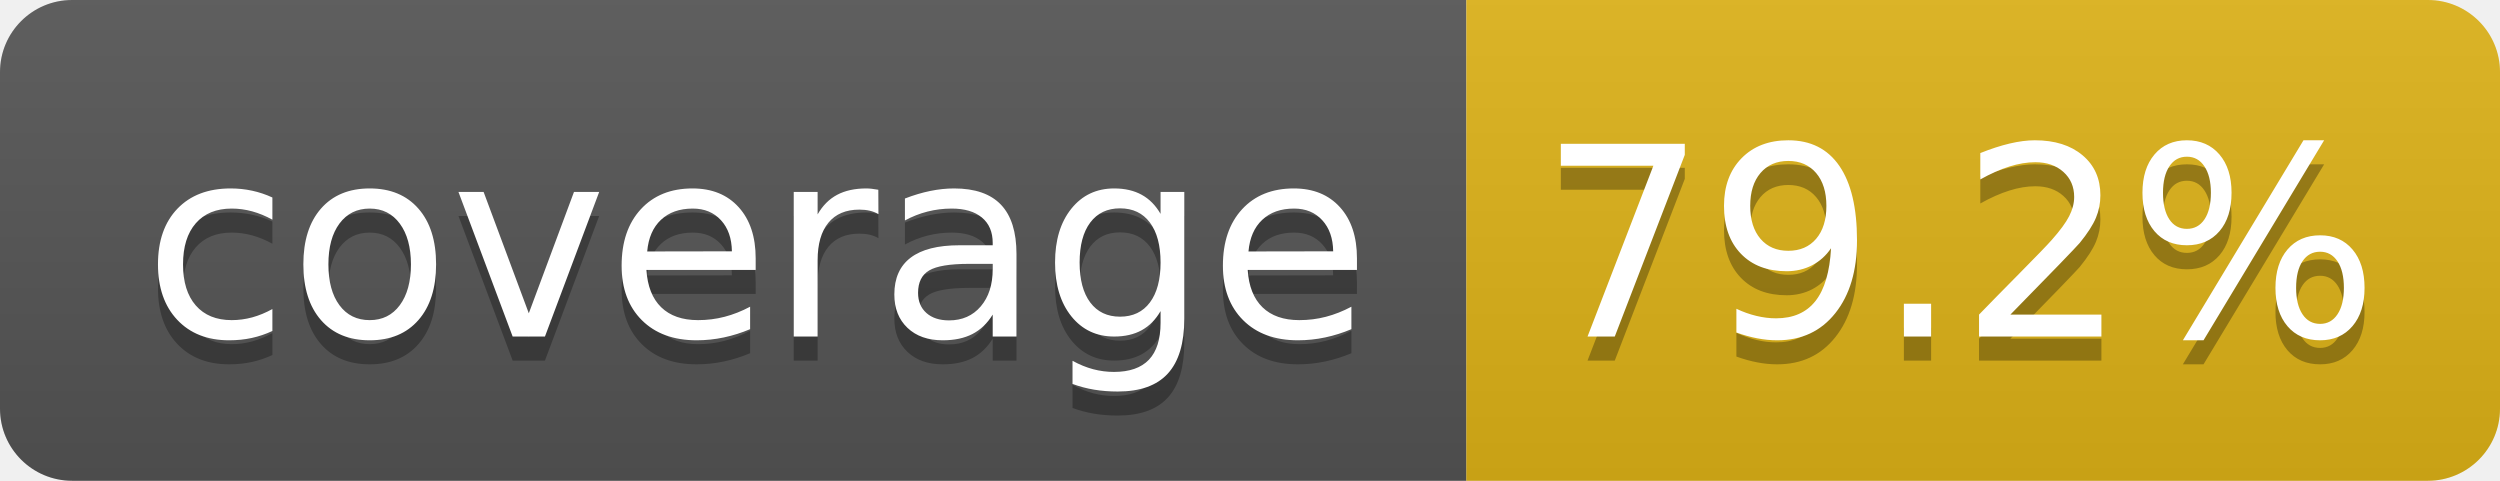
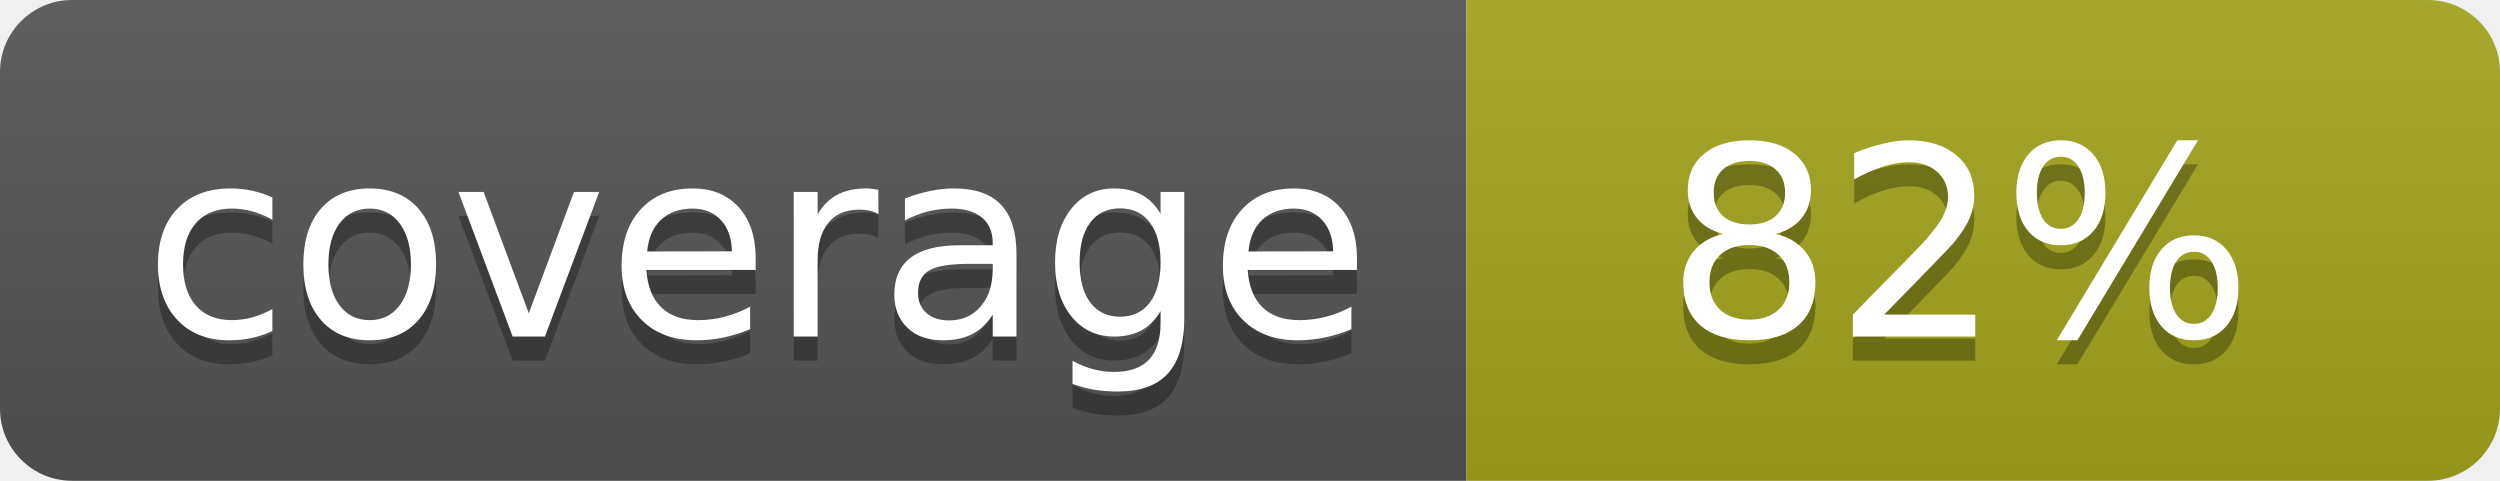
- <svg xmlns="http://www.w3.org/2000/svg" width="104" height="20" role="img" aria-label="coverage: 79.2%">
+ <svg xmlns="http://www.w3.org/2000/svg" width="104" height="20" role="img" aria-label="coverage: 82%">
  <linearGradient id="s" x2="0" y2="100%">
    <stop offset="0" stop-color="#bbb" stop-opacity=".1" />
    <stop offset="1" stop-opacity=".1" />
  </linearGradient>
  <clipPath id="r">
    <rect width="104" height="20" rx="3" fill="#fff" />
  </clipPath>
  <g clip-path="url(#r)">
    <rect width="61" height="20" fill="#555" />
-     <rect x="61" width="43" height="20" fill="#dfb317" />
+     <rect x="61" width="43" height="20" fill="#a4a61d" />
    <rect width="104" height="20" fill="url(#s)" />
  </g>
  <g fill="#fff" text-anchor="middle" font-family="Verdana,Geneva,DejaVu Sans,sans-serif" text-rendering="geometricPrecision" font-size="110">
    <text aria-hidden="true" x="315" y="150" fill="#010101" fill-opacity=".3" transform="scale(.1)" textLength="510">coverage</text>
    <text x="315" y="140" transform="scale(.1)" fill="#fff" textLength="510">coverage</text>
-     <text aria-hidden="true" x="815" y="150" fill="#010101" fill-opacity=".3" transform="scale(.1)" textLength="330">79.2%</text>
-     <text x="815" y="140" transform="scale(.1)" fill="#fff" textLength="330">79.2%</text>
+     <text aria-hidden="true" x="815" y="150" fill="#010101" fill-opacity=".3" transform="scale(.1)" textLength="250">82%</text>
+     <text x="815" y="140" transform="scale(.1)" fill="#fff" textLength="250">82%</text>
  </g>
</svg>
